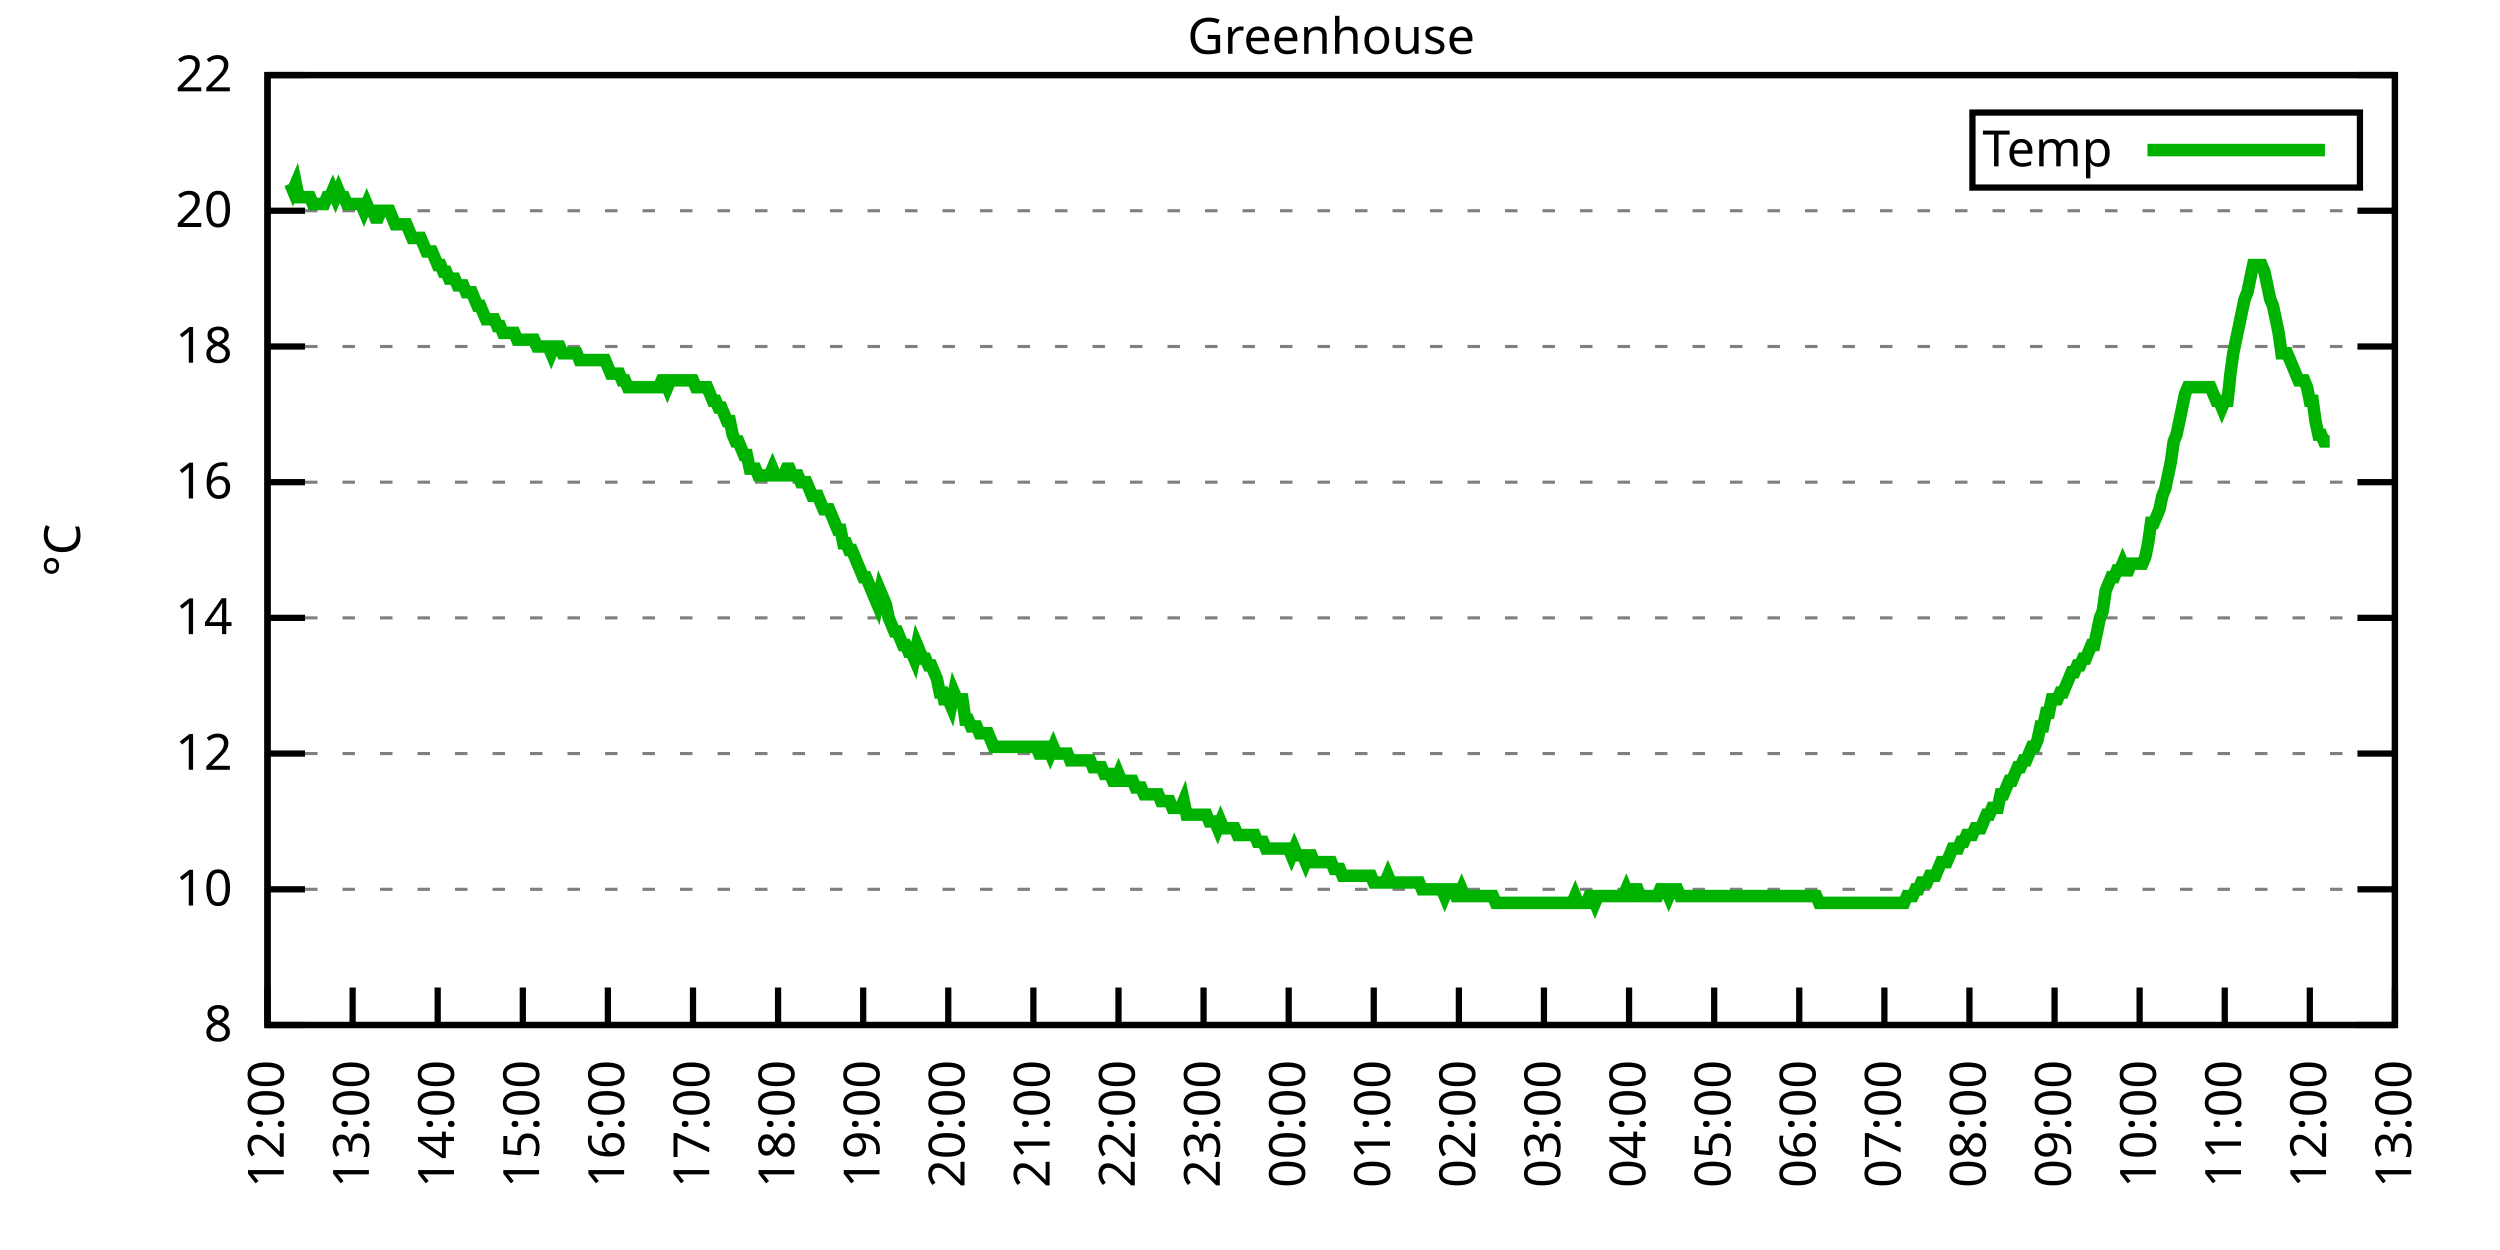
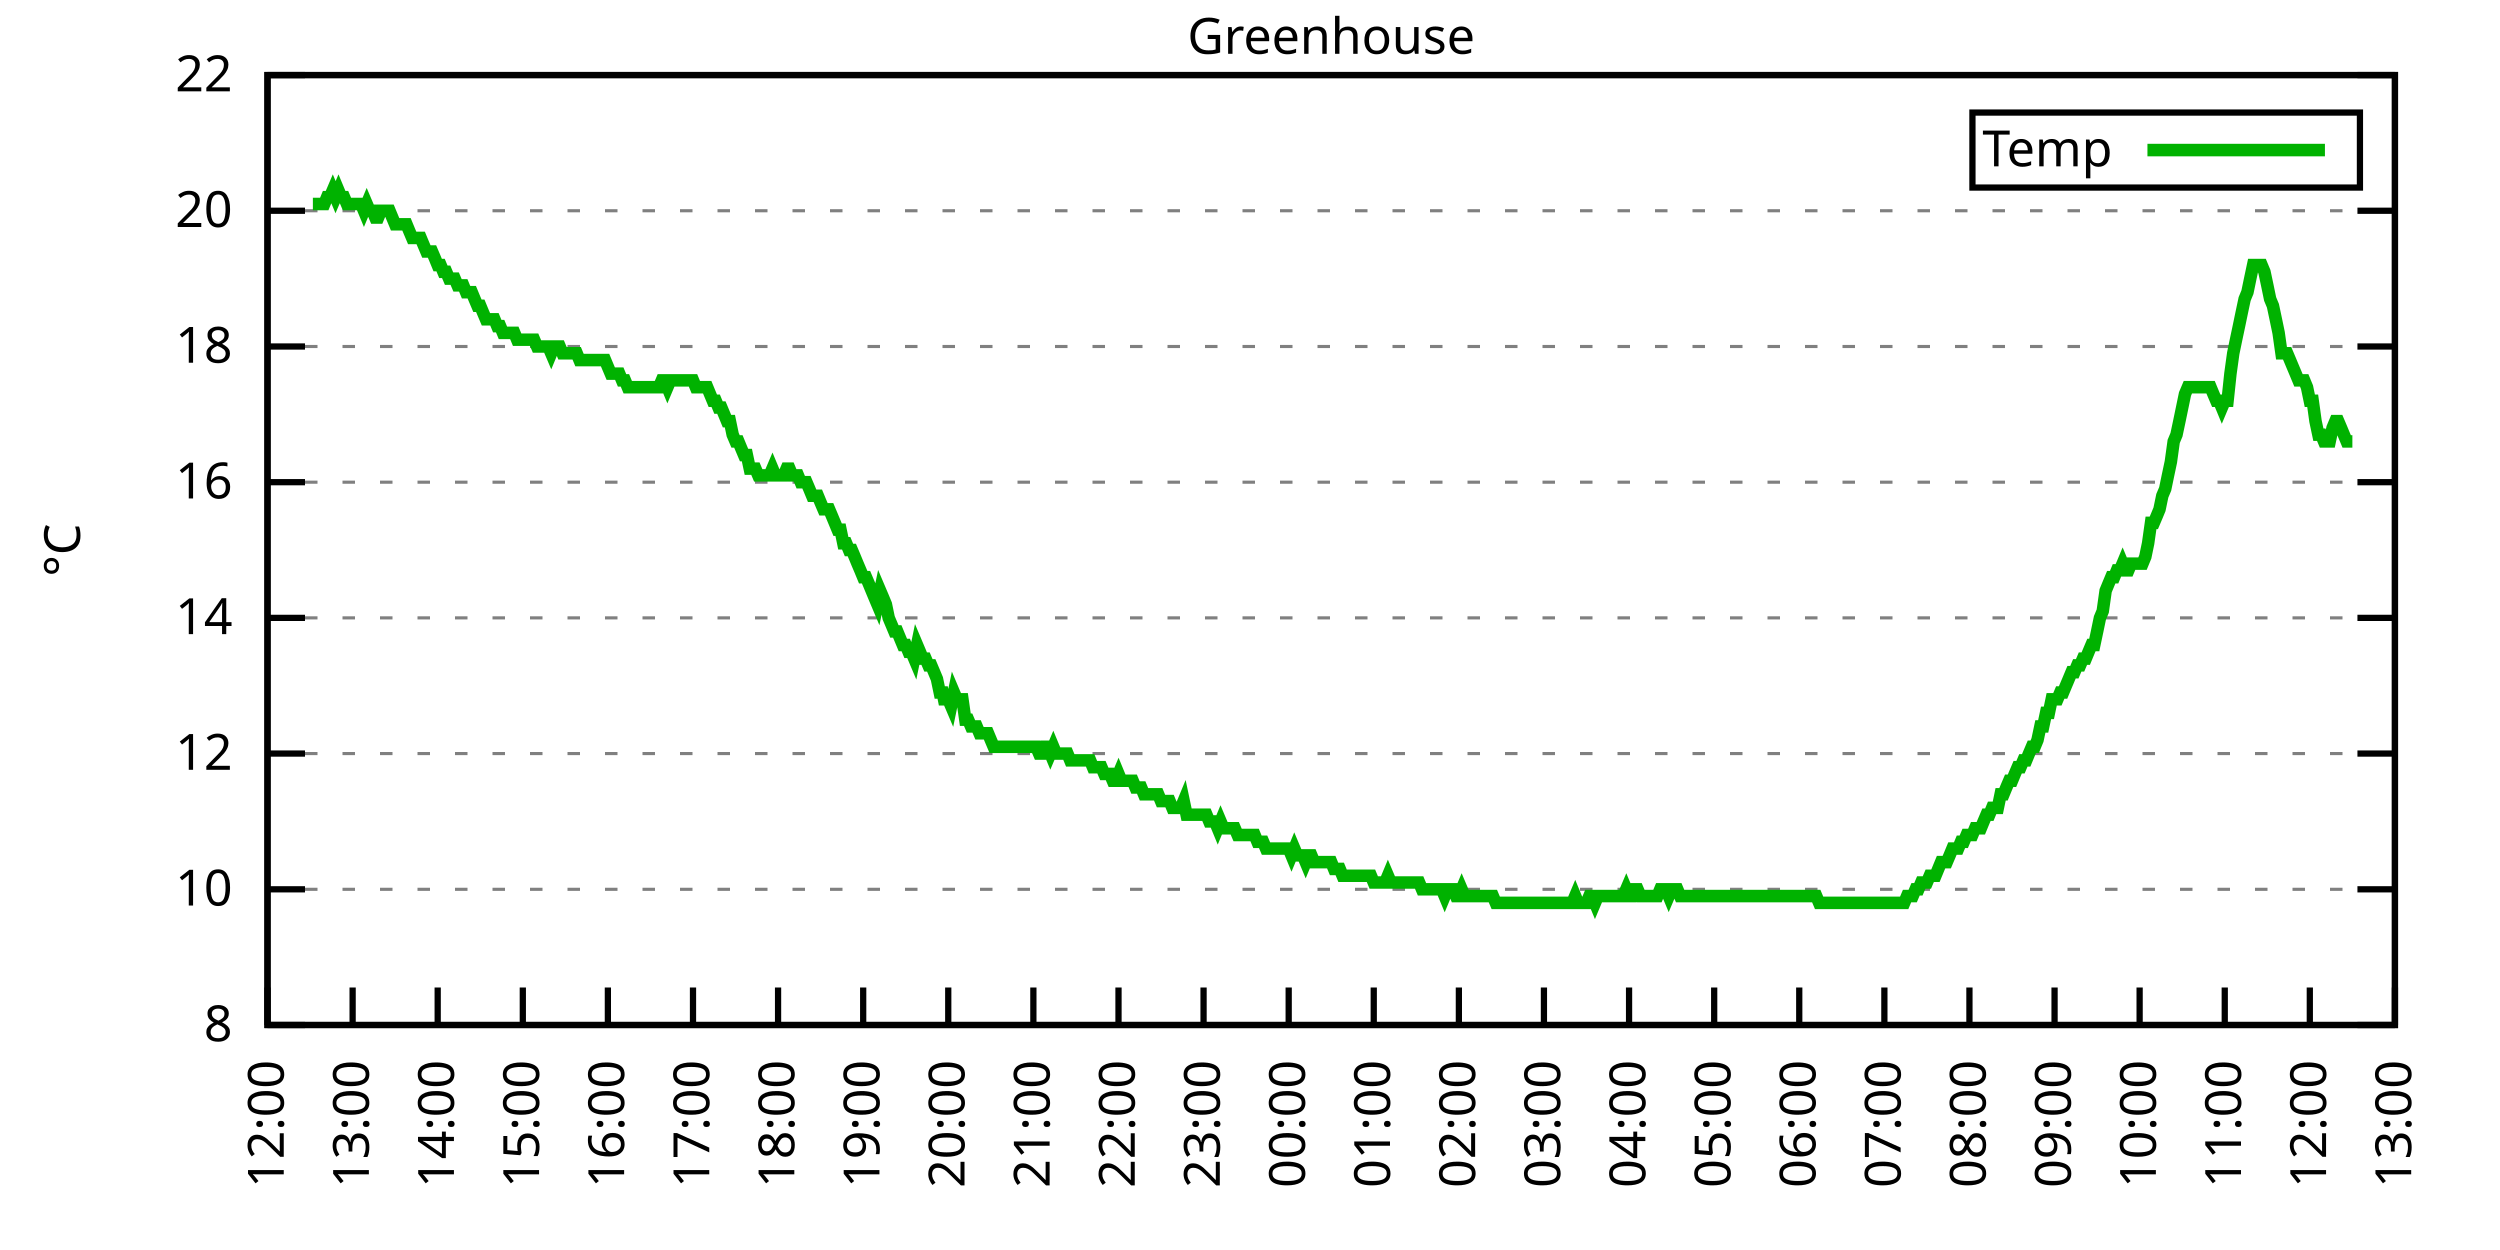
<svg xmlns="http://www.w3.org/2000/svg" xmlns:xlink="http://www.w3.org/1999/xlink" width="400" height="200" viewBox="0 0 400 200">
  <g id="gnuplot_canvas">
    <rect x="0" y="0" width="400" height="200" fill="none" />
    <defs>
      <circle id="gpDot" r="0.5" stroke-width="0.5" stroke="currentColor" />
      <path id="gpPt0" stroke-width="0.333" stroke="currentColor" d="M-1,0 h2 M0,-1 v2" />
      <path id="gpPt1" stroke-width="0.333" stroke="currentColor" d="M-1,-1 L1,1 M1,-1 L-1,1" />
      <path id="gpPt2" stroke-width="0.333" stroke="currentColor" d="M-1,0 L1,0 M0,-1 L0,1 M-1,-1 L1,1 M-1,1 L1,-1" />
      <rect id="gpPt3" stroke-width="0.333" stroke="currentColor" x="-1" y="-1" width="2" height="2" />
      <rect id="gpPt4" stroke-width="0.333" stroke="currentColor" fill="currentColor" x="-1" y="-1" width="2" height="2" />
      <circle id="gpPt5" stroke-width="0.333" stroke="currentColor" cx="0" cy="0" r="1" />
      <use xlink:href="#gpPt5" id="gpPt6" fill="currentColor" stroke="none" />
      <path id="gpPt7" stroke-width="0.333" stroke="currentColor" d="M0,-1.33 L-1.33,0.67 L1.33,0.67 z" />
      <use xlink:href="#gpPt7" id="gpPt8" fill="currentColor" stroke="none" />
      <use xlink:href="#gpPt7" id="gpPt9" stroke="currentColor" transform="rotate(180)" />
      <use xlink:href="#gpPt9" id="gpPt10" fill="currentColor" stroke="none" />
      <use xlink:href="#gpPt3" id="gpPt11" stroke="currentColor" transform="rotate(45)" />
      <use xlink:href="#gpPt11" id="gpPt12" fill="currentColor" stroke="none" />
      <path id="gpPt13" stroke-width="0.333" stroke="currentColor" d="M0,1.330 L1.265,0.411 L0.782,-1.067 L-0.782,-1.076 L-1.265,0.411 z" />
      <use xlink:href="#gpPt13" id="gpPt14" fill="currentColor" stroke="none" />
      <filter id="textbox" filterUnits="objectBoundingBox" x="0" y="0" height="1" width="1">
        <feFlood flood-color="white" flood-opacity="1" result="bgnd" />
        <feComposite in="SourceGraphic" in2="bgnd" operator="atop" />
      </filter>
      <filter id="greybox" filterUnits="objectBoundingBox" x="0" y="0" height="1" width="1">
        <feFlood flood-color="lightgrey" flood-opacity="1" result="grey" />
        <feComposite in="SourceGraphic" in2="grey" operator="atop" />
      </filter>
    </defs>
    <g fill="none" color="white" stroke="currentColor" stroke-width="1.00" stroke-linecap="butt" stroke-linejoin="miter">
</g>
    <g fill="none" color="black" stroke="currentColor" stroke-width="1.00" stroke-linecap="butt" stroke-linejoin="miter">
      <g stroke="none" shape-rendering="crispEdges">
        <polygon fill="rgb(255, 255, 255)" points="42.80,164.00 383.18,164.00 383.18,12.02 42.80,12.02 " />
      </g>
    </g>
    <g fill="none" color="black" stroke="currentColor" stroke-width="1.00" stroke-linecap="butt" stroke-linejoin="miter">
</g>
    <g fill="none" color="black" stroke="black" stroke-width="0.50" stroke-linecap="butt" stroke-linejoin="miter">
</g>
    <g fill="none" color="gray" stroke="currentColor" stroke-width="0.50" stroke-linecap="butt" stroke-linejoin="miter">
      <path stroke="gray" stroke-dasharray="2,4" class="gridline" d="M42.80,164.00 L383.19,164.00  " />
    </g>
    <g fill="none" color="gray" stroke="gray" stroke-width="1.00" stroke-linecap="butt" stroke-linejoin="miter">
</g>
    <g fill="none" color="black" stroke="currentColor" stroke-width="1.00" stroke-linecap="butt" stroke-linejoin="miter">
      <path stroke="black" d="M42.80,164.00 L48.80,164.00 M383.19,164.00 L377.19,164.00  " />
      <g transform="translate(37.20,166.60)" stroke="none" fill="black" font-family="Sans" font-size="8.00" text-anchor="end">
        <text>
          <tspan font-family="Sans"> 8</tspan>
        </text>
      </g>
    </g>
    <g fill="none" color="black" stroke="currentColor" stroke-width="1.00" stroke-linecap="butt" stroke-linejoin="miter">
</g>
    <g fill="none" color="black" stroke="black" stroke-width="0.50" stroke-linecap="butt" stroke-linejoin="miter">
</g>
    <g fill="none" color="gray" stroke="currentColor" stroke-width="0.50" stroke-linecap="butt" stroke-linejoin="miter">
      <path stroke="gray" stroke-dasharray="2,4" class="gridline" d="M42.80,142.29 L383.19,142.29  " />
    </g>
    <g fill="none" color="gray" stroke="gray" stroke-width="1.00" stroke-linecap="butt" stroke-linejoin="miter">
</g>
    <g fill="none" color="black" stroke="currentColor" stroke-width="1.00" stroke-linecap="butt" stroke-linejoin="miter">
      <path stroke="black" d="M42.80,142.29 L48.80,142.29 M383.19,142.29 L377.19,142.29  " />
      <g transform="translate(37.20,144.89)" stroke="none" fill="black" font-family="Sans" font-size="8.00" text-anchor="end">
        <text>
          <tspan font-family="Sans"> 10</tspan>
        </text>
      </g>
    </g>
    <g fill="none" color="black" stroke="currentColor" stroke-width="1.00" stroke-linecap="butt" stroke-linejoin="miter">
</g>
    <g fill="none" color="black" stroke="black" stroke-width="0.50" stroke-linecap="butt" stroke-linejoin="miter">
</g>
    <g fill="none" color="gray" stroke="currentColor" stroke-width="0.50" stroke-linecap="butt" stroke-linejoin="miter">
      <path stroke="gray" stroke-dasharray="2,4" class="gridline" d="M42.80,120.57 L383.19,120.57  " />
    </g>
    <g fill="none" color="gray" stroke="gray" stroke-width="1.00" stroke-linecap="butt" stroke-linejoin="miter">
</g>
    <g fill="none" color="black" stroke="currentColor" stroke-width="1.00" stroke-linecap="butt" stroke-linejoin="miter">
      <path stroke="black" d="M42.80,120.57 L48.80,120.57 M383.19,120.57 L377.19,120.57  " />
      <g transform="translate(37.20,123.17)" stroke="none" fill="black" font-family="Sans" font-size="8.00" text-anchor="end">
        <text>
          <tspan font-family="Sans"> 12</tspan>
        </text>
      </g>
    </g>
    <g fill="none" color="black" stroke="currentColor" stroke-width="1.00" stroke-linecap="butt" stroke-linejoin="miter">
</g>
    <g fill="none" color="black" stroke="black" stroke-width="0.50" stroke-linecap="butt" stroke-linejoin="miter">
</g>
    <g fill="none" color="gray" stroke="currentColor" stroke-width="0.50" stroke-linecap="butt" stroke-linejoin="miter">
      <path stroke="gray" stroke-dasharray="2,4" class="gridline" d="M42.80,98.86 L383.19,98.86  " />
    </g>
    <g fill="none" color="gray" stroke="gray" stroke-width="1.00" stroke-linecap="butt" stroke-linejoin="miter">
</g>
    <g fill="none" color="black" stroke="currentColor" stroke-width="1.00" stroke-linecap="butt" stroke-linejoin="miter">
      <path stroke="black" d="M42.80,98.86 L48.80,98.86 M383.19,98.86 L377.19,98.86  " />
      <g transform="translate(37.20,101.46)" stroke="none" fill="black" font-family="Sans" font-size="8.00" text-anchor="end">
        <text>
          <tspan font-family="Sans"> 14</tspan>
        </text>
      </g>
    </g>
    <g fill="none" color="black" stroke="currentColor" stroke-width="1.00" stroke-linecap="butt" stroke-linejoin="miter">
</g>
    <g fill="none" color="black" stroke="black" stroke-width="0.50" stroke-linecap="butt" stroke-linejoin="miter">
</g>
    <g fill="none" color="gray" stroke="currentColor" stroke-width="0.50" stroke-linecap="butt" stroke-linejoin="miter">
      <path stroke="gray" stroke-dasharray="2,4" class="gridline" d="M42.80,77.15 L383.19,77.15  " />
    </g>
    <g fill="none" color="gray" stroke="gray" stroke-width="1.00" stroke-linecap="butt" stroke-linejoin="miter">
</g>
    <g fill="none" color="black" stroke="currentColor" stroke-width="1.00" stroke-linecap="butt" stroke-linejoin="miter">
      <path stroke="black" d="M42.80,77.15 L48.80,77.15 M383.19,77.15 L377.19,77.15  " />
      <g transform="translate(37.20,79.75)" stroke="none" fill="black" font-family="Sans" font-size="8.00" text-anchor="end">
        <text>
          <tspan font-family="Sans"> 16</tspan>
        </text>
      </g>
    </g>
    <g fill="none" color="black" stroke="currentColor" stroke-width="1.00" stroke-linecap="butt" stroke-linejoin="miter">
</g>
    <g fill="none" color="black" stroke="black" stroke-width="0.50" stroke-linecap="butt" stroke-linejoin="miter">
</g>
    <g fill="none" color="gray" stroke="currentColor" stroke-width="0.50" stroke-linecap="butt" stroke-linejoin="miter">
      <path stroke="gray" stroke-dasharray="2,4" class="gridline" d="M42.80,55.44 L383.19,55.44  " />
    </g>
    <g fill="none" color="gray" stroke="gray" stroke-width="1.00" stroke-linecap="butt" stroke-linejoin="miter">
</g>
    <g fill="none" color="black" stroke="currentColor" stroke-width="1.00" stroke-linecap="butt" stroke-linejoin="miter">
      <path stroke="black" d="M42.80,55.44 L48.80,55.44 M383.19,55.44 L377.19,55.44  " />
      <g transform="translate(37.20,58.04)" stroke="none" fill="black" font-family="Sans" font-size="8.00" text-anchor="end">
        <text>
          <tspan font-family="Sans"> 18</tspan>
        </text>
      </g>
    </g>
    <g fill="none" color="black" stroke="currentColor" stroke-width="1.00" stroke-linecap="butt" stroke-linejoin="miter">
</g>
    <g fill="none" color="black" stroke="black" stroke-width="0.50" stroke-linecap="butt" stroke-linejoin="miter">
</g>
    <g fill="none" color="gray" stroke="currentColor" stroke-width="0.50" stroke-linecap="butt" stroke-linejoin="miter">
      <path stroke="gray" stroke-dasharray="2,4" class="gridline" d="M42.80,33.72 L383.19,33.72  " />
    </g>
    <g fill="none" color="gray" stroke="gray" stroke-width="1.00" stroke-linecap="butt" stroke-linejoin="miter">
</g>
    <g fill="none" color="black" stroke="currentColor" stroke-width="1.00" stroke-linecap="butt" stroke-linejoin="miter">
      <path stroke="black" d="M42.80,33.72 L48.80,33.72 M383.19,33.72 L377.19,33.72  " />
      <g transform="translate(37.20,36.32)" stroke="none" fill="black" font-family="Sans" font-size="8.00" text-anchor="end">
        <text>
          <tspan font-family="Sans"> 20</tspan>
        </text>
      </g>
    </g>
    <g fill="none" color="black" stroke="currentColor" stroke-width="1.00" stroke-linecap="butt" stroke-linejoin="miter">
</g>
    <g fill="none" color="black" stroke="black" stroke-width="0.50" stroke-linecap="butt" stroke-linejoin="miter">
</g>
    <g fill="none" color="gray" stroke="currentColor" stroke-width="0.50" stroke-linecap="butt" stroke-linejoin="miter">
      <path stroke="gray" stroke-dasharray="2,4" class="gridline" d="M42.80,12.01 L383.19,12.01  " />
    </g>
    <g fill="none" color="gray" stroke="gray" stroke-width="1.00" stroke-linecap="butt" stroke-linejoin="miter">
</g>
    <g fill="none" color="black" stroke="currentColor" stroke-width="1.00" stroke-linecap="butt" stroke-linejoin="miter">
      <path stroke="black" d="M42.80,12.01 L48.80,12.01 M383.19,12.01 L377.19,12.01  " />
      <g transform="translate(37.20,14.61)" stroke="none" fill="black" font-family="Sans" font-size="8.00" text-anchor="end">
        <text>
          <tspan font-family="Sans"> 22</tspan>
        </text>
      </g>
    </g>
    <g fill="none" color="black" stroke="currentColor" stroke-width="1.00" stroke-linecap="butt" stroke-linejoin="miter">
      <path stroke="black" d="M42.80,164.00 L42.80,158.00  " />
      <g transform="translate(45.40,169.60) rotate(270.00)" stroke="none" fill="black" font-family="Sans" font-size="8.00" text-anchor="end">
        <text>
          <tspan font-family="Sans">12:00</tspan>
        </text>
      </g>
    </g>
    <g fill="none" color="black" stroke="currentColor" stroke-width="1.00" stroke-linecap="butt" stroke-linejoin="miter">
      <path stroke="black" d="M56.42,164.00 L56.42,158.00  " />
      <g transform="translate(59.02,169.60) rotate(270.00)" stroke="none" fill="black" font-family="Sans" font-size="8.00" text-anchor="end">
        <text>
          <tspan font-family="Sans">13:00</tspan>
        </text>
      </g>
    </g>
    <g fill="none" color="black" stroke="currentColor" stroke-width="1.00" stroke-linecap="butt" stroke-linejoin="miter">
      <path stroke="black" d="M70.03,164.00 L70.03,158.00  " />
      <g transform="translate(72.63,169.60) rotate(270.00)" stroke="none" fill="black" font-family="Sans" font-size="8.00" text-anchor="end">
        <text>
          <tspan font-family="Sans">14:00</tspan>
        </text>
      </g>
    </g>
    <g fill="none" color="black" stroke="currentColor" stroke-width="1.00" stroke-linecap="butt" stroke-linejoin="miter">
      <path stroke="black" d="M83.65,164.00 L83.65,158.00  " />
      <g transform="translate(86.25,169.60) rotate(270.00)" stroke="none" fill="black" font-family="Sans" font-size="8.00" text-anchor="end">
        <text>
          <tspan font-family="Sans">15:00</tspan>
        </text>
      </g>
    </g>
    <g fill="none" color="black" stroke="currentColor" stroke-width="1.00" stroke-linecap="butt" stroke-linejoin="miter">
      <path stroke="black" d="M97.26,164.00 L97.26,158.00  " />
      <g transform="translate(99.86,169.60) rotate(270.00)" stroke="none" fill="black" font-family="Sans" font-size="8.00" text-anchor="end">
        <text>
          <tspan font-family="Sans">16:00</tspan>
        </text>
      </g>
    </g>
    <g fill="none" color="black" stroke="currentColor" stroke-width="1.00" stroke-linecap="butt" stroke-linejoin="miter">
      <path stroke="black" d="M110.88,164.00 L110.88,158.00  " />
      <g transform="translate(113.48,169.60) rotate(270.00)" stroke="none" fill="black" font-family="Sans" font-size="8.00" text-anchor="end">
        <text>
          <tspan font-family="Sans">17:00</tspan>
        </text>
      </g>
    </g>
    <g fill="none" color="black" stroke="currentColor" stroke-width="1.00" stroke-linecap="butt" stroke-linejoin="miter">
      <path stroke="black" d="M124.49,164.00 L124.49,158.00  " />
      <g transform="translate(127.09,169.60) rotate(270.00)" stroke="none" fill="black" font-family="Sans" font-size="8.00" text-anchor="end">
        <text>
          <tspan font-family="Sans">18:00</tspan>
        </text>
      </g>
    </g>
    <g fill="none" color="black" stroke="currentColor" stroke-width="1.00" stroke-linecap="butt" stroke-linejoin="miter">
      <path stroke="black" d="M138.11,164.00 L138.11,158.00  " />
      <g transform="translate(140.71,169.60) rotate(270.00)" stroke="none" fill="black" font-family="Sans" font-size="8.00" text-anchor="end">
        <text>
          <tspan font-family="Sans">19:00</tspan>
        </text>
      </g>
    </g>
    <g fill="none" color="black" stroke="currentColor" stroke-width="1.00" stroke-linecap="butt" stroke-linejoin="miter">
      <path stroke="black" d="M151.72,164.00 L151.72,158.00  " />
      <g transform="translate(154.32,169.60) rotate(270.00)" stroke="none" fill="black" font-family="Sans" font-size="8.00" text-anchor="end">
        <text>
          <tspan font-family="Sans">20:00</tspan>
        </text>
      </g>
    </g>
    <g fill="none" color="black" stroke="currentColor" stroke-width="1.00" stroke-linecap="butt" stroke-linejoin="miter">
      <path stroke="black" d="M165.34,164.00 L165.34,158.00  " />
      <g transform="translate(167.94,169.60) rotate(270.00)" stroke="none" fill="black" font-family="Sans" font-size="8.00" text-anchor="end">
        <text>
          <tspan font-family="Sans">21:00</tspan>
        </text>
      </g>
    </g>
    <g fill="none" color="black" stroke="currentColor" stroke-width="1.00" stroke-linecap="butt" stroke-linejoin="miter">
      <path stroke="black" d="M178.96,164.00 L178.96,158.00  " />
      <g transform="translate(181.56,169.60) rotate(270.00)" stroke="none" fill="black" font-family="Sans" font-size="8.00" text-anchor="end">
        <text>
          <tspan font-family="Sans">22:00</tspan>
        </text>
      </g>
    </g>
    <g fill="none" color="black" stroke="currentColor" stroke-width="1.00" stroke-linecap="butt" stroke-linejoin="miter">
      <path stroke="black" d="M192.57,164.00 L192.57,158.00  " />
      <g transform="translate(195.17,169.60) rotate(270.00)" stroke="none" fill="black" font-family="Sans" font-size="8.00" text-anchor="end">
        <text>
          <tspan font-family="Sans">23:00</tspan>
        </text>
      </g>
    </g>
    <g fill="none" color="black" stroke="currentColor" stroke-width="1.00" stroke-linecap="butt" stroke-linejoin="miter">
      <path stroke="black" d="M206.19,164.00 L206.19,158.00  " />
      <g transform="translate(208.79,169.60) rotate(270.00)" stroke="none" fill="black" font-family="Sans" font-size="8.00" text-anchor="end">
        <text>
          <tspan font-family="Sans">00:00</tspan>
        </text>
      </g>
    </g>
    <g fill="none" color="black" stroke="currentColor" stroke-width="1.00" stroke-linecap="butt" stroke-linejoin="miter">
      <path stroke="black" d="M219.80,164.00 L219.80,158.00  " />
      <g transform="translate(222.40,169.60) rotate(270.00)" stroke="none" fill="black" font-family="Sans" font-size="8.00" text-anchor="end">
        <text>
          <tspan font-family="Sans">01:00</tspan>
        </text>
      </g>
    </g>
    <g fill="none" color="black" stroke="currentColor" stroke-width="1.00" stroke-linecap="butt" stroke-linejoin="miter">
      <path stroke="black" d="M233.42,164.00 L233.42,158.00  " />
      <g transform="translate(236.02,169.60) rotate(270.00)" stroke="none" fill="black" font-family="Sans" font-size="8.00" text-anchor="end">
        <text>
          <tspan font-family="Sans">02:00</tspan>
        </text>
      </g>
    </g>
    <g fill="none" color="black" stroke="currentColor" stroke-width="1.00" stroke-linecap="butt" stroke-linejoin="miter">
      <path stroke="black" d="M247.03,164.00 L247.03,158.00  " />
      <g transform="translate(249.63,169.60) rotate(270.00)" stroke="none" fill="black" font-family="Sans" font-size="8.00" text-anchor="end">
        <text>
          <tspan font-family="Sans">03:00</tspan>
        </text>
      </g>
    </g>
    <g fill="none" color="black" stroke="currentColor" stroke-width="1.00" stroke-linecap="butt" stroke-linejoin="miter">
      <path stroke="black" d="M260.65,164.00 L260.65,158.00  " />
      <g transform="translate(263.25,169.60) rotate(270.00)" stroke="none" fill="black" font-family="Sans" font-size="8.00" text-anchor="end">
        <text>
          <tspan font-family="Sans">04:00</tspan>
        </text>
      </g>
    </g>
    <g fill="none" color="black" stroke="currentColor" stroke-width="1.00" stroke-linecap="butt" stroke-linejoin="miter">
      <path stroke="black" d="M274.27,164.00 L274.27,158.00  " />
      <g transform="translate(276.87,169.60) rotate(270.00)" stroke="none" fill="black" font-family="Sans" font-size="8.00" text-anchor="end">
        <text>
          <tspan font-family="Sans">05:00</tspan>
        </text>
      </g>
    </g>
    <g fill="none" color="black" stroke="currentColor" stroke-width="1.00" stroke-linecap="butt" stroke-linejoin="miter">
      <path stroke="black" d="M287.88,164.00 L287.88,158.00  " />
      <g transform="translate(290.48,169.60) rotate(270.00)" stroke="none" fill="black" font-family="Sans" font-size="8.00" text-anchor="end">
        <text>
          <tspan font-family="Sans">06:00</tspan>
        </text>
      </g>
    </g>
    <g fill="none" color="black" stroke="currentColor" stroke-width="1.00" stroke-linecap="butt" stroke-linejoin="miter">
      <path stroke="black" d="M301.50,164.00 L301.50,158.00  " />
      <g transform="translate(304.10,169.60) rotate(270.00)" stroke="none" fill="black" font-family="Sans" font-size="8.00" text-anchor="end">
        <text>
          <tspan font-family="Sans">07:00</tspan>
        </text>
      </g>
    </g>
    <g fill="none" color="black" stroke="currentColor" stroke-width="1.00" stroke-linecap="butt" stroke-linejoin="miter">
      <path stroke="black" d="M315.11,164.00 L315.11,158.00  " />
      <g transform="translate(317.71,169.60) rotate(270.00)" stroke="none" fill="black" font-family="Sans" font-size="8.00" text-anchor="end">
        <text>
          <tspan font-family="Sans">08:00</tspan>
        </text>
      </g>
    </g>
    <g fill="none" color="black" stroke="currentColor" stroke-width="1.00" stroke-linecap="butt" stroke-linejoin="miter">
      <path stroke="black" d="M328.73,164.00 L328.73,158.00  " />
      <g transform="translate(331.33,169.60) rotate(270.00)" stroke="none" fill="black" font-family="Sans" font-size="8.00" text-anchor="end">
        <text>
          <tspan font-family="Sans">09:00</tspan>
        </text>
      </g>
    </g>
    <g fill="none" color="black" stroke="currentColor" stroke-width="1.00" stroke-linecap="butt" stroke-linejoin="miter">
      <path stroke="black" d="M342.34,164.00 L342.34,158.00  " />
      <g transform="translate(344.94,169.60) rotate(270.00)" stroke="none" fill="black" font-family="Sans" font-size="8.00" text-anchor="end">
        <text>
          <tspan font-family="Sans">10:00</tspan>
        </text>
      </g>
    </g>
    <g fill="none" color="black" stroke="currentColor" stroke-width="1.00" stroke-linecap="butt" stroke-linejoin="miter">
      <path stroke="black" d="M355.96,164.00 L355.96,158.00  " />
      <g transform="translate(358.56,169.60) rotate(270.00)" stroke="none" fill="black" font-family="Sans" font-size="8.00" text-anchor="end">
        <text>
          <tspan font-family="Sans">11:00</tspan>
        </text>
      </g>
    </g>
    <g fill="none" color="black" stroke="currentColor" stroke-width="1.00" stroke-linecap="butt" stroke-linejoin="miter">
      <path stroke="black" d="M369.57,164.00 L369.57,158.00  " />
      <g transform="translate(372.17,169.60) rotate(270.00)" stroke="none" fill="black" font-family="Sans" font-size="8.00" text-anchor="end">
        <text>
          <tspan font-family="Sans">12:00</tspan>
        </text>
      </g>
    </g>
    <g fill="none" color="black" stroke="currentColor" stroke-width="1.00" stroke-linecap="butt" stroke-linejoin="miter">
      <path stroke="black" d="M383.19,164.00 L383.19,158.00  " />
      <g transform="translate(385.79,169.60) rotate(270.00)" stroke="none" fill="black" font-family="Sans" font-size="8.00" text-anchor="end">
        <text>
          <tspan font-family="Sans">13:00</tspan>
        </text>
      </g>
    </g>
    <g fill="none" color="black" stroke="currentColor" stroke-width="1.00" stroke-linecap="butt" stroke-linejoin="miter">
</g>
    <g fill="none" color="black" stroke="currentColor" stroke-width="1.00" stroke-linecap="butt" stroke-linejoin="miter">
      <path stroke="black" d="M42.80,12.01 L42.80,164.00 L383.19,164.00 L383.19,12.01 L42.80,12.01 Z  " />
    </g>
    <g fill="none" color="black" stroke="currentColor" stroke-width="1.00" stroke-linecap="butt" stroke-linejoin="miter">
</g>
    <g fill="none" color="black" stroke="currentColor" stroke-width="1.00" stroke-linecap="butt" stroke-linejoin="miter">
      <path stroke="black" d="M315.59,30.01 L315.59,18.01 L377.59,18.01 L377.59,30.01 L315.59,30.01 Z  " />
    </g>
    <g id="Greenhouse_plot_1">
      <g fill="none" color="white" stroke="black" stroke-width="2.00" stroke-linecap="butt" stroke-linejoin="miter">
</g>
      <g fill="none" color="black" stroke="currentColor" stroke-width="2.00" stroke-linecap="butt" stroke-linejoin="miter">
        <g transform="translate(337.99,26.61)" stroke="none" fill="black" font-family="Sans" font-size="8.00" text-anchor="end">
          <text>
            <tspan font-family="Sans">Temp</tspan>
          </text>
        </g>
      </g>
      <g fill="none" color="black" stroke="currentColor" stroke-width="2.00" stroke-linecap="butt" stroke-linejoin="miter">
-         <path stroke="rgb(  0, 178,   0)" d="M343.59,24.01 L371.99,24.01 M46.43,29.38 L46.88,30.47 L47.34,29.38 L47.79,31.55 L48.25,31.55 L48.70,31.55   L49.15,31.55 L49.61,31.55 L50.06,32.64 L50.52,32.64 L50.97,32.64 L51.42,32.64 L51.88,32.64 L52.33,31.55   L52.78,31.55 L53.24,30.47 L53.69,31.55 L54.15,30.47 L54.60,31.55 L55.05,31.55 L55.51,32.64 L55.96,32.64   L56.42,32.64 L56.87,32.64 L57.32,32.64 L57.78,32.64 L58.23,33.72 L58.68,32.64 L59.14,33.72 L59.59,33.72   L60.05,34.81 L60.50,34.81 L60.95,33.72 L61.41,33.72 L61.86,33.72 L62.32,33.72 L62.77,34.81 L63.22,35.89   L63.68,35.89 L64.13,35.89 L64.58,35.89 L65.04,35.89 L65.49,36.98 L65.95,38.07 L66.40,38.07 L66.85,38.07   L67.31,38.07 L67.76,39.15 L68.22,40.24 L68.67,40.24 L69.12,40.24 L69.58,41.32 L70.03,42.41 L70.49,42.41   L70.94,43.49 L71.39,43.49 L71.85,44.58 L72.30,44.58 L72.75,44.58 L73.21,45.66 L73.66,45.66 L74.12,45.66   L74.57,46.75 L75.02,46.75 L75.48,46.75 L75.93,47.84 L76.39,48.92 L76.84,48.92 L77.29,50.01 L77.75,51.09   L78.20,51.09 L78.65,51.09 L79.11,51.09 L79.56,52.18 L80.02,52.18 L80.47,53.26 L80.92,53.26 L81.38,53.26   L81.83,53.26 L82.29,53.26 L82.74,54.35 L83.19,54.35 L83.65,54.35 L84.10,54.35 L84.55,54.35 L85.01,54.35   L85.46,54.35 L85.92,55.44 L86.37,55.44 L86.82,55.44 L87.28,55.44 L87.73,55.44 L88.19,56.52 L88.64,55.44   L89.09,55.44 L89.55,55.44 L90.00,56.52 L90.45,56.52 L90.91,56.52 L91.36,56.52 L91.82,56.52 L92.27,56.52   L92.72,57.61 L93.18,57.61 L93.63,57.61 L94.09,57.61 L94.54,57.61 L94.99,57.61 L95.45,57.61 L95.90,57.61   L96.35,57.61 L96.81,57.61 L97.26,58.69 L97.72,59.78 L98.17,59.78 L98.62,59.78 L99.08,59.78 L99.53,60.86   L99.99,60.86 L100.44,61.95 L100.89,61.95 L101.35,61.95 L101.80,61.95 L102.25,61.95 L102.71,61.95 L103.16,61.95   L103.62,61.95 L104.07,61.95 L104.52,61.95 L104.98,61.95 L105.43,61.95 L105.89,60.86 L106.34,60.86 L106.79,61.95   L107.25,60.86 L107.70,60.86 L108.15,60.86 L108.61,60.86 L109.06,60.86 L109.52,60.86 L109.97,60.86 L110.42,60.86   L110.88,60.86 L111.33,61.95 L111.79,61.95 L112.24,61.95 L112.69,61.95 L113.15,61.95 L113.60,63.04 L114.05,64.12   L114.51,64.12 L114.96,65.21 L115.42,65.21 L115.87,66.29 L116.32,67.38 L116.78,67.38 L117.23,69.55 L117.69,70.63   L118.14,70.63 L118.59,71.72 L119.05,72.81 L119.50,72.81 L119.96,74.98 L120.41,74.98 L120.86,74.98 L121.32,76.06   L121.77,76.06 L122.22,76.06 L122.68,76.06 L123.13,76.06 L123.59,74.98 L124.04,76.06 L124.49,76.06 L124.95,76.06   L125.40,76.06 L125.86,74.98 L126.31,74.98 L126.76,76.06 L127.22,76.06 L127.67,76.06 L128.12,77.15 L128.58,77.15   L129.03,77.15 L129.49,78.23 L129.94,79.32 L130.39,79.32 L130.85,79.32 L131.30,80.41 L131.76,81.49 L132.21,81.49   L132.66,81.49 L133.12,82.58 L133.57,83.66 L134.02,84.75 L134.48,84.75 L134.93,86.92 L135.39,86.92 L135.84,88.00   L136.29,88.00 L136.75,89.09 L137.20,90.18 L137.66,91.26 L138.11,92.35 L138.56,92.35 L139.02,93.43 L139.47,94.52   L139.92,95.60 L140.38,96.69 L140.83,94.52 L141.29,95.60 L141.74,96.69 L142.19,98.86 L142.65,99.95 L143.10,101.03   L143.56,101.03 L144.01,102.12 L144.46,103.20 L144.92,103.20 L145.37,104.29 L145.82,104.29 L146.28,105.38 L146.73,103.20   L147.19,104.29 L147.64,105.38 L148.09,105.38 L148.55,106.46 L149.00,106.46 L149.46,107.55 L149.91,108.63 L150.36,110.80   L150.82,110.80 L151.04,111.89 L151.72,111.89 L152.18,112.97 L152.63,110.80 L153.09,111.89 L153.54,111.89 L153.99,111.89   L154.45,115.15 L154.90,115.15 L155.36,116.23 L155.81,116.23 L156.26,116.23 L156.72,117.32 L157.17,117.32 L157.62,117.32   L158.08,117.32 L158.53,118.40 L158.99,119.49 L159.44,119.49 L159.89,119.49 L160.35,119.49 L160.80,119.49 L161.26,119.49   L161.71,119.49 L162.16,119.49 L162.62,119.49 L163.07,119.49 L163.52,119.49 L163.98,119.49 L164.43,119.49 L164.89,119.49   L165.34,119.49 L165.79,119.49 L166.25,120.57 L166.70,120.57 L167.16,119.49 L167.61,119.49 L168.06,120.57 L168.52,119.49   L168.97,120.57 L169.43,120.57 L169.88,120.57 L170.33,120.57 L170.79,120.57 L171.24,121.66 L171.69,121.66 L172.15,121.66   L172.60,121.66 L173.06,121.66 L173.51,121.66 L173.96,121.66 L174.42,121.66 L174.87,122.75 L175.33,122.75 L175.78,122.75   L176.23,122.75 L176.69,123.83 L177.14,123.83 L177.59,123.83 L178.05,124.92 L178.50,124.92 L178.96,123.83 L179.41,124.92   L179.86,124.92 L180.32,124.92 L180.77,124.92 L181.23,124.92 L181.68,126.00 L182.13,126.00 L182.59,126.00 L183.04,127.09   L183.49,127.09 L183.95,127.09 L184.40,127.09 L184.86,127.09 L185.31,127.09 L185.76,128.17 L186.22,128.17 L186.67,128.17   L187.13,128.17 L187.58,129.26 L188.03,129.26 L188.49,129.26 L188.94,129.26 L189.39,128.17 L189.85,130.35 L190.30,130.35   L190.76,130.35 L191.21,130.35 L191.66,130.35 L192.12,130.35 L192.57,130.35 L193.03,130.35 L193.48,131.43 L193.93,131.43   L194.39,131.43 L194.84,132.52 L195.29,131.43 L195.75,132.52 L196.20,132.52 L196.66,132.52 L197.11,132.52 L197.56,132.52   L198.02,133.60 L198.47,133.60 L198.93,133.60 L199.38,133.60 L199.83,133.60 L200.29,133.60 L200.74,133.60 L201.19,134.69   L201.65,134.69 L202.10,134.69 L202.56,135.77 L203.01,135.77 L203.46,135.77 L203.92,135.77 L204.37,135.77 L204.83,135.77   L205.28,135.77 L205.73,135.77 L206.19,135.77 L206.64,136.86 L207.09,135.77 L207.55,136.86 L208.00,136.86 L208.46,136.86   L208.91,137.94 L209.36,136.86 L209.82,136.86 L210.27,137.94 L210.73,137.94 L211.18,137.94 L211.63,137.94 L212.09,137.94   L212.54,137.94 L213.00,137.94 L213.45,139.03 L213.90,139.03 L214.36,139.03 L214.81,140.12 L215.26,140.12 L215.72,140.12   L216.17,140.12 L216.63,140.12 L217.08,140.12 L217.53,140.12 L217.99,140.12 L218.44,140.12 L218.90,140.12 L219.35,140.12   L219.80,141.20 L220.26,141.20 L220.71,141.20 L221.16,141.20 L221.62,141.20 L222.07,140.12 L222.53,141.20 L222.98,141.20   L223.43,141.20 L223.89,141.20 L224.34,141.20 L224.80,141.20 L225.25,141.20 L225.70,141.20 L226.16,141.20 L226.61,141.20   L227.06,141.20 L227.52,142.29 L227.97,142.29 L228.43,142.29 L228.88,142.29 L229.33,142.29 L229.79,142.29 L230.24,142.29   L230.70,142.29 L231.15,143.37 L231.60,142.29 L232.06,142.29 L232.51,142.29 L232.96,143.37 L233.42,143.37 L233.87,142.29   L234.33,143.37 L234.78,143.37 L235.23,143.37 L235.69,143.37 L236.14,143.37 L236.60,143.37 L237.05,143.37 L237.50,143.37   L237.96,143.37 L238.41,143.37 L238.86,143.37 L239.32,144.46 L239.77,144.46 L240.23,144.46 L240.68,144.46 L241.13,144.46   L241.59,144.46 L242.04,144.46 L242.50,144.46 L242.95,144.46 L243.40,144.46 L243.86,144.46 L244.31,144.46 L244.76,144.46   L245.22,144.46 L245.67,144.46 L246.13,144.46 L246.58,144.46 L247.03,144.46 L247.49,144.46 L247.94,144.46 L248.40,144.46   L248.85,144.46 L249.30,144.46 L249.76,144.46 L250.21,144.46 L250.66,144.46 L251.12,144.46 L251.57,144.46 L252.03,143.37   L252.48,144.46 L252.93,144.46 L253.39,144.46 L253.84,144.46 L254.30,143.37 L254.75,143.37 L255.20,144.46 L255.66,143.37   L256.11,143.37 L256.56,143.37 L257.02,143.37 L257.47,143.37 L257.93,143.37 L258.38,143.37 L258.83,143.37 L259.29,143.37   L259.74,143.37 L260.20,142.29 L260.65,143.37 L261.10,143.37 L261.56,142.29 L262.01,142.29 L262.47,143.37 L262.92,143.37   L263.37,143.37 L263.83,143.37 L264.28,143.37 L264.73,143.37 L265.19,143.37 L265.64,142.29 L266.10,142.29 L266.55,142.29   L267.00,143.37 L267.46,142.29 L267.91,142.29 L268.37,142.29 L268.82,143.37 L269.27,143.37 L269.73,143.37 L270.18,143.37   L270.63,143.37 L271.09,143.37 L271.54,143.37 L272.00,143.37 L272.45,143.37 L272.90,143.37 L273.36,143.37 L273.81,143.37   L274.27,143.37 L274.72,143.37 L275.17,143.37 L275.63,143.37 L276.08,143.37 L276.53,143.37 L276.99,143.37 L277.44,143.37   L277.90,143.37 L278.35,143.37 L278.80,143.37 L279.26,143.37 L279.71,143.37 L280.17,143.37 L280.62,143.37 L281.07,143.37   L281.53,143.37 L281.98,143.37 L282.43,143.37 L282.89,143.37 L283.34,143.37 L283.80,143.37 L284.25,143.37 L284.70,143.37   L285.16,143.37 L285.61,143.37 L286.07,143.37 L286.52,143.37 L286.97,143.37 L287.43,143.37 L287.88,143.37 L288.33,143.37   L288.79,143.37 L289.24,143.37 L289.70,143.37 L290.15,143.37 L290.60,143.37 L291.06,144.46 L291.51,144.46 L291.97,144.46   L292.42,144.46 L292.87,144.46 L293.33,144.46 L293.78,144.46 L294.23,144.46 L294.69,144.46 L295.14,144.46 L295.60,144.46   L296.05,144.46 L296.50,144.46 L296.96,144.46 L297.41,144.46 L297.87,144.46 L298.32,144.46 L298.77,144.46 L299.23,144.46   L299.68,144.46 L300.13,144.46 L300.59,144.46 L301.04,144.46 L301.50,144.46 L301.95,144.46 L302.40,144.46 L302.86,144.46   L303.31,144.46 L303.77,144.46 L304.22,144.46 L304.67,144.46 L305.13,143.37 L305.58,143.37 L306.03,143.37 L306.49,142.29   L306.94,142.29 L307.40,141.20 L307.85,141.20 L308.30,141.20 L308.76,140.12 L309.21,140.12 L309.67,140.12 L310.12,139.03   L310.57,137.94 L311.03,137.94 L311.48,137.94 L311.94,136.86 L312.39,135.77 L312.84,135.77 L313.30,135.77 L313.75,134.69   L314.20,134.69 L314.66,133.60 L315.11,133.60 L315.57,133.60 L316.02,132.52 L316.47,132.52 L316.93,132.52 L317.38,131.43   L317.84,130.35 L318.29,130.35 L318.74,129.26 L319.20,129.26 L319.65,129.26 L320.10,127.09 L320.56,127.09 L321.01,126.00   L321.47,124.92 L321.92,124.92 L322.37,123.83 L322.83,122.75 L323.28,122.75 L323.74,121.66 L324.19,121.66 L324.64,120.57   L325.10,119.49 L325.55,119.49 L326.00,118.40 L326.46,116.23 L326.91,116.23 L327.37,114.06 L327.82,114.06 L328.27,111.89   L328.73,111.89 L329.18,111.89 L329.64,110.80 L330.09,110.80 L330.54,109.72 L331.00,108.63 L331.45,107.55 L331.90,107.55   L332.36,106.46 L332.81,106.46 L333.27,105.38 L333.72,105.38 L334.17,104.29 L334.63,103.20 L335.08,103.20 L335.54,101.03   L335.99,98.86 L336.44,97.78 L336.90,94.52 L337.35,93.43 L337.80,92.35 L338.26,92.35 L338.71,91.26 L339.17,91.26   L339.62,90.18 L340.07,91.26 L340.53,91.26 L340.98,90.18 L341.44,90.18 L341.89,90.18 L342.34,90.18 L342.80,90.18   L343.25,89.09 L343.70,86.92 L344.16,83.66 L344.61,83.66 L345.07,82.58 L345.52,81.49 L345.97,79.32 L346.43,78.23   L346.88,76.06 L347.34,73.89 L347.79,70.63 L348.24,69.55 L348.70,67.38 L349.15,65.21 L349.60,63.04 L350.06,61.95   L350.51,61.95 L350.97,61.95 L351.42,61.95 L351.87,61.95 L352.33,61.95 L352.78,61.95 L353.24,61.95 L353.69,61.95   L354.14,63.04 L354.60,64.12 L355.05,64.12 L355.50,65.21 L355.96,64.12 L356.41,64.12 L356.87,59.78 L357.32,56.52   L357.77,54.35 L358.23,52.18 L358.68,50.01 L359.14,47.84 L359.59,46.75 L360.04,44.58 L360.50,42.41 L360.95,42.41   L361.41,42.41 L361.86,42.41 L362.31,43.49 L362.77,45.66 L363.22,47.84 L363.67,48.92 L364.13,51.09 L364.58,53.26   L365.04,56.52 L365.49,56.52 L365.94,56.52 L366.40,57.61 L366.85,58.69 L367.31,59.78 L367.76,60.86 L368.21,60.86   L368.67,60.86 L369.12,61.95 L369.57,64.12 L370.03,64.12 L370.48,67.38 L370.94,69.55 L371.39,69.55 L371.84,70.63   L372.30,70.63 L372.75,70.63  " />
+         <path stroke="rgb(  0, 178,   0)" d="M343.59,24.01 L371.99,24.01 M50.06,32.64 L50.52,32.64 L50.97,32.64 L51.42,32.64 L51.88,32.64 L52.33,31.55   L52.78,31.55 L53.24,30.47 L53.69,31.55 L54.15,30.47 L54.60,31.55 L55.05,31.55 L55.51,32.64 L55.96,32.64   L56.42,32.64 L56.87,32.64 L57.32,32.64 L57.78,32.64 L58.23,33.72 L58.68,32.64 L59.14,33.72 L59.59,33.72   L60.05,34.81 L60.50,34.81 L60.95,33.72 L61.41,33.72 L61.86,33.72 L62.32,33.72 L62.77,34.81 L63.22,35.89   L63.68,35.89 L64.13,35.89 L64.58,35.89 L65.04,35.89 L65.49,36.98 L65.95,38.07 L66.40,38.07 L66.85,38.07   L67.31,38.07 L67.76,39.15 L68.22,40.24 L68.67,40.24 L69.12,40.24 L69.58,41.32 L70.03,42.41 L70.49,42.41   L70.94,43.49 L71.39,43.49 L71.85,44.58 L72.30,44.58 L72.75,44.58 L73.21,45.66 L73.66,45.66 L74.12,45.66   L74.57,46.75 L75.02,46.75 L75.48,46.75 L75.93,47.84 L76.39,48.92 L76.84,48.92 L77.29,50.01 L77.75,51.09   L78.20,51.09 L78.65,51.09 L79.11,51.09 L79.56,52.18 L80.02,52.18 L80.47,53.26 L80.92,53.26 L81.38,53.26   L81.83,53.26 L82.29,53.26 L82.74,54.35 L83.19,54.35 L83.65,54.35 L84.10,54.35 L84.55,54.35 L85.01,54.35   L85.46,54.35 L85.92,55.44 L86.37,55.44 L86.82,55.44 L87.28,55.44 L87.73,55.44 L88.19,56.52 L88.64,55.44   L89.09,55.44 L89.55,55.44 L90.00,56.52 L90.45,56.52 L90.91,56.52 L91.36,56.52 L91.82,56.52 L92.27,56.52   L92.72,57.61 L93.18,57.61 L93.63,57.61 L94.09,57.61 L94.54,57.61 L94.99,57.61 L95.45,57.61 L95.90,57.61   L96.35,57.61 L96.81,57.61 L97.26,58.69 L97.72,59.78 L98.17,59.78 L98.62,59.78 L99.08,59.78 L99.53,60.86   L99.99,60.86 L100.44,61.95 L100.89,61.95 L101.35,61.95 L101.80,61.95 L102.25,61.95 L102.71,61.95 L103.16,61.95   L103.62,61.95 L104.07,61.95 L104.52,61.95 L104.98,61.95 L105.43,61.95 L105.89,60.86 L106.34,60.86 L106.79,61.95   L107.25,60.86 L107.70,60.86 L108.15,60.86 L108.61,60.86 L109.06,60.86 L109.52,60.86 L109.97,60.86 L110.42,60.86   L110.88,60.86 L111.33,61.95 L111.79,61.95 L112.24,61.95 L112.69,61.95 L113.15,61.95 L113.60,63.04 L114.05,64.12   L114.51,64.12 L114.96,65.21 L115.42,65.21 L115.87,66.29 L116.32,67.38 L116.78,67.38 L117.23,69.55 L117.69,70.63   L118.14,70.63 L118.59,71.72 L119.05,72.81 L119.50,72.81 L119.96,74.98 L120.41,74.98 L120.86,74.98 L121.32,76.06   L121.77,76.06 L122.22,76.06 L122.68,76.06 L123.13,76.06 L123.59,74.98 L124.04,76.06 L124.49,76.06 L124.95,76.06   L125.40,76.06 L125.86,74.98 L126.31,74.98 L126.76,76.06 L127.22,76.06 L127.67,76.06 L128.12,77.15 L128.58,77.15   L129.03,77.15 L129.49,78.23 L129.94,79.32 L130.39,79.32 L130.85,79.32 L131.30,80.41 L131.76,81.49 L132.21,81.49   L132.66,81.49 L133.12,82.58 L133.57,83.66 L134.02,84.75 L134.48,84.75 L134.93,86.92 L135.39,86.92 L135.84,88.00   L136.29,88.00 L136.75,89.09 L137.20,90.18 L137.66,91.26 L138.11,92.35 L138.56,92.35 L139.02,93.43 L139.47,94.52   L139.92,95.60 L140.38,96.69 L140.83,94.52 L141.29,95.60 L141.74,96.69 L142.19,98.86 L142.65,99.95 L143.10,101.03   L143.56,101.03 L144.01,102.12 L144.46,103.20 L144.92,103.20 L145.37,104.29 L145.82,104.29 L146.28,105.38 L146.73,103.20   L147.19,104.29 L147.64,105.38 L148.09,105.38 L148.55,106.46 L149.00,106.46 L149.46,107.55 L149.91,108.63 L150.36,110.80   L150.82,110.80 L151.04,111.89 L151.72,111.89 L152.18,112.97 L152.63,110.80 L153.09,111.89 L153.54,111.89 L153.99,111.89   L154.45,115.15 L154.90,115.15 L155.36,116.23 L155.81,116.23 L156.26,116.23 L156.72,117.32 L157.17,117.32 L157.62,117.32   L158.08,117.32 L158.53,118.40 L158.99,119.49 L159.44,119.49 L159.89,119.49 L160.35,119.49 L160.80,119.49 L161.26,119.49   L161.71,119.49 L162.16,119.49 L162.62,119.49 L163.07,119.49 L163.52,119.49 L163.98,119.49 L164.43,119.49 L164.89,119.49   L165.34,119.49 L165.79,119.49 L166.25,120.57 L166.70,120.57 L167.16,119.49 L167.61,119.49 L168.06,120.57 L168.52,119.49   L168.97,120.57 L169.43,120.57 L169.88,120.57 L170.33,120.57 L170.79,120.57 L171.24,121.66 L171.69,121.66 L172.15,121.66   L172.60,121.66 L173.06,121.66 L173.51,121.66 L173.96,121.66 L174.42,121.66 L174.87,122.75 L175.33,122.75 L175.78,122.75   L176.23,122.75 L176.69,123.83 L177.14,123.83 L177.59,123.83 L178.05,124.92 L178.50,124.92 L178.96,123.83 L179.41,124.92   L179.86,124.92 L180.32,124.92 L180.77,124.92 L181.23,124.92 L181.68,126.00 L182.13,126.00 L182.59,126.00 L183.04,127.09   L183.49,127.09 L183.95,127.09 L184.40,127.09 L184.86,127.09 L185.31,127.09 L185.76,128.17 L186.22,128.17 L186.67,128.17   L187.13,128.17 L187.58,129.26 L188.03,129.26 L188.49,129.26 L188.94,129.26 L189.39,128.17 L189.85,130.35 L190.30,130.35   L190.76,130.35 L191.21,130.35 L191.66,130.35 L192.12,130.35 L192.57,130.35 L193.03,130.35 L193.48,131.43 L193.93,131.43   L194.39,131.43 L194.84,132.52 L195.29,131.43 L195.75,132.52 L196.20,132.52 L196.66,132.52 L197.11,132.52 L197.56,132.52   L198.02,133.60 L198.47,133.60 L198.93,133.60 L199.38,133.60 L199.83,133.60 L200.29,133.60 L200.74,133.60 L201.19,134.69   L201.65,134.69 L202.10,134.69 L202.56,135.77 L203.01,135.77 L203.46,135.77 L203.92,135.77 L204.37,135.77 L204.83,135.77   L205.28,135.77 L205.73,135.77 L206.19,135.77 L206.64,136.86 L207.09,135.77 L207.55,136.86 L208.00,136.86 L208.46,136.86   L208.91,137.94 L209.36,136.86 L209.82,136.86 L210.27,137.94 L210.73,137.94 L211.18,137.94 L211.63,137.94 L212.09,137.94   L212.54,137.94 L213.00,137.94 L213.45,139.03 L213.90,139.03 L214.36,139.03 L214.81,140.12 L215.26,140.12 L215.72,140.12   L216.17,140.12 L216.63,140.12 L217.08,140.12 L217.53,140.12 L217.99,140.12 L218.44,140.12 L218.90,140.12 L219.35,140.12   L219.80,141.20 L220.26,141.20 L220.71,141.20 L221.16,141.20 L221.62,141.20 L222.07,140.12 L222.53,141.20 L222.98,141.20   L223.43,141.20 L223.89,141.20 L224.34,141.20 L224.80,141.20 L225.25,141.20 L225.70,141.20 L226.16,141.20 L226.61,141.20   L227.06,141.20 L227.52,142.29 L227.97,142.29 L228.43,142.29 L228.88,142.29 L229.33,142.29 L229.79,142.29 L230.24,142.29   L230.70,142.29 L231.15,143.37 L231.60,142.29 L232.06,142.29 L232.51,142.29 L232.96,143.37 L233.42,143.37 L233.87,142.29   L234.33,143.37 L234.78,143.37 L235.23,143.37 L235.69,143.37 L236.14,143.37 L236.60,143.37 L237.05,143.37 L237.50,143.37   L237.96,143.37 L238.41,143.37 L238.86,143.37 L239.32,144.46 L239.77,144.46 L240.23,144.46 L240.68,144.46 L241.13,144.46   L241.59,144.46 L242.04,144.46 L242.50,144.46 L242.95,144.46 L243.40,144.46 L243.86,144.46 L244.31,144.46 L244.76,144.46   L245.22,144.46 L245.67,144.46 L246.13,144.46 L246.58,144.46 L247.03,144.46 L247.49,144.46 L247.94,144.46 L248.40,144.46   L248.85,144.46 L249.30,144.46 L249.76,144.46 L250.21,144.46 L250.66,144.46 L251.12,144.46 L251.57,144.46 L252.03,143.37   L252.48,144.46 L252.93,144.46 L253.39,144.46 L253.84,144.46 L254.30,143.37 L254.75,143.37 L255.20,144.46 L255.66,143.37   L256.11,143.37 L256.56,143.37 L257.02,143.37 L257.47,143.37 L257.93,143.37 L258.38,143.37 L258.83,143.37 L259.29,143.37   L259.74,143.37 L260.20,142.29 L260.65,143.37 L261.10,143.37 L261.56,142.29 L262.01,142.29 L262.47,143.37 L262.92,143.37   L263.37,143.37 L263.83,143.37 L264.28,143.37 L264.73,143.37 L265.19,143.37 L265.64,142.29 L266.10,142.29 L266.55,142.29   L267.00,143.37 L267.46,142.29 L267.91,142.29 L268.37,142.29 L268.82,143.37 L269.27,143.37 L269.73,143.37 L270.18,143.37   L270.63,143.37 L271.09,143.37 L271.54,143.37 L272.00,143.37 L272.45,143.37 L272.90,143.37 L273.36,143.37 L273.81,143.37   L274.27,143.37 L274.72,143.37 L275.17,143.37 L275.63,143.37 L276.08,143.37 L276.53,143.37 L276.99,143.37 L277.44,143.37   L277.90,143.37 L278.35,143.37 L278.80,143.37 L279.26,143.37 L279.71,143.37 L280.17,143.37 L280.62,143.37 L281.07,143.37   L281.53,143.37 L281.98,143.37 L282.43,143.37 L282.89,143.37 L283.34,143.37 L283.80,143.37 L284.25,143.37 L284.70,143.37   L285.16,143.37 L285.61,143.37 L286.07,143.37 L286.52,143.37 L286.97,143.37 L287.43,143.37 L287.88,143.37 L288.33,143.37   L288.79,143.37 L289.24,143.37 L289.70,143.37 L290.15,143.37 L290.60,143.37 L291.06,144.46 L291.51,144.46 L291.97,144.46   L292.42,144.46 L292.87,144.46 L293.33,144.46 L293.78,144.46 L294.23,144.46 L294.69,144.46 L295.14,144.46 L295.60,144.46   L296.05,144.46 L296.50,144.46 L296.96,144.46 L297.41,144.46 L297.87,144.46 L298.32,144.46 L298.77,144.46 L299.23,144.46   L299.68,144.46 L300.13,144.46 L300.59,144.46 L301.04,144.46 L301.50,144.46 L301.95,144.46 L302.40,144.46 L302.86,144.46   L303.31,144.46 L303.77,144.46 L304.22,144.46 L304.67,144.46 L305.13,143.37 L305.58,143.37 L306.03,143.37 L306.49,142.29   L306.94,142.29 L307.40,141.20 L307.85,141.20 L308.30,141.20 L308.76,140.12 L309.21,140.12 L309.67,140.12 L310.12,139.03   L310.57,137.94 L311.03,137.94 L311.48,137.94 L311.94,136.86 L312.39,135.77 L312.84,135.77 L313.30,135.77 L313.75,134.69   L314.20,134.69 L314.66,133.60 L315.11,133.60 L315.57,133.60 L316.02,132.52 L316.47,132.52 L316.93,132.52 L317.38,131.43   L317.84,130.35 L318.29,130.35 L318.74,129.26 L319.20,129.26 L319.65,129.26 L320.10,127.09 L320.56,127.09 L321.01,126.00   L321.47,124.92 L321.92,124.92 L322.37,123.83 L322.83,122.75 L323.28,122.75 L323.74,121.66 L324.19,121.66 L324.64,120.57   L325.10,119.49 L325.55,119.49 L326.00,118.40 L326.46,116.23 L326.91,116.23 L327.37,114.06 L327.82,114.06 L328.27,111.89   L328.73,111.89 L329.18,111.89 L329.64,110.80 L330.09,110.80 L330.54,109.72 L331.00,108.63 L331.45,107.55 L331.90,107.55   L332.36,106.46 L332.81,106.46 L333.27,105.38 L333.72,105.38 L334.17,104.29 L334.63,103.20 L335.08,103.20 L335.54,101.03   L335.99,98.86 L336.44,97.78 L336.90,94.52 L337.35,93.43 L337.80,92.35 L338.26,92.35 L338.71,91.26 L339.17,91.26   L339.62,90.18 L340.07,91.26 L340.53,91.26 L340.98,90.18 L341.44,90.18 L341.89,90.18 L342.34,90.18 L342.80,90.18   L343.25,89.09 L343.70,86.92 L344.16,83.66 L344.61,83.66 L345.07,82.58 L345.52,81.49 L345.97,79.32 L346.43,78.23   L346.88,76.06 L347.34,73.89 L347.79,70.63 L348.24,69.55 L348.70,67.38 L349.15,65.21 L349.60,63.04 L350.06,61.95   L350.51,61.95 L350.97,61.95 L351.42,61.95 L351.87,61.95 L352.33,61.95 L352.78,61.95 L353.24,61.95 L353.69,61.95   L354.14,63.04 L354.60,64.12 L355.05,64.12 L355.50,65.21 L355.96,64.12 L356.41,64.12 L356.87,59.78 L357.32,56.52   L357.77,54.35 L358.23,52.18 L358.68,50.01 L359.14,47.84 L359.59,46.75 L360.04,44.58 L360.50,42.41 L360.95,42.41   L361.41,42.41 L361.86,42.41 L362.31,43.49 L362.77,45.66 L363.22,47.84 L363.67,48.92 L364.13,51.09 L364.58,53.26   L365.04,56.52 L365.49,56.52 L365.94,56.52 L366.40,57.61 L366.85,58.69 L367.31,59.78 L367.76,60.86 L368.21,60.86   L368.67,60.86 L369.12,61.95 L369.57,64.12 L370.03,64.12 L370.48,67.38 L370.94,69.55 L371.39,69.55 L371.84,70.63   L372.30,70.63 L372.75,70.63 L373.21,68.46 L373.66,67.38 L374.11,67.38 L374.57,68.46 L375.02,69.55 L375.47,70.63   L375.93,70.63 L376.38,70.63  " />
      </g>
    </g>
    <g fill="none" color="black" stroke="currentColor" stroke-width="2.00" stroke-linecap="butt" stroke-linejoin="miter">
</g>
    <g fill="none" color="black" stroke="black" stroke-width="1.00" stroke-linecap="butt" stroke-linejoin="miter">
</g>
    <g fill="none" color="black" stroke="currentColor" stroke-width="1.00" stroke-linecap="butt" stroke-linejoin="miter">
      <path stroke="black" d="M42.80,12.01 L42.80,164.00 L383.19,164.00 L383.19,12.01 L42.80,12.01 Z  " />
      <g transform="translate(12.80,88.01) rotate(270.00)" stroke="none" fill="black" font-family="Sans" font-size="8.00" text-anchor="middle">
        <text>
          <tspan font-family="Sans">°C</tspan>
        </text>
      </g>
    </g>
    <g fill="none" color="black" stroke="currentColor" stroke-width="1.00" stroke-linecap="butt" stroke-linejoin="miter">
</g>
    <g fill="none" color="black" stroke="currentColor" stroke-width="1.00" stroke-linecap="butt" stroke-linejoin="miter">
      <g transform="translate(212.99,8.61)" stroke="none" fill="black" font-family="Sans" font-size="8.00" text-anchor="middle">
        <text>
          <tspan font-family="Sans">Greenhouse</tspan>
        </text>
      </g>
    </g>
    <g fill="none" color="black" stroke="currentColor" stroke-width="1.00" stroke-linecap="butt" stroke-linejoin="miter">
</g>
  </g>
</svg>
